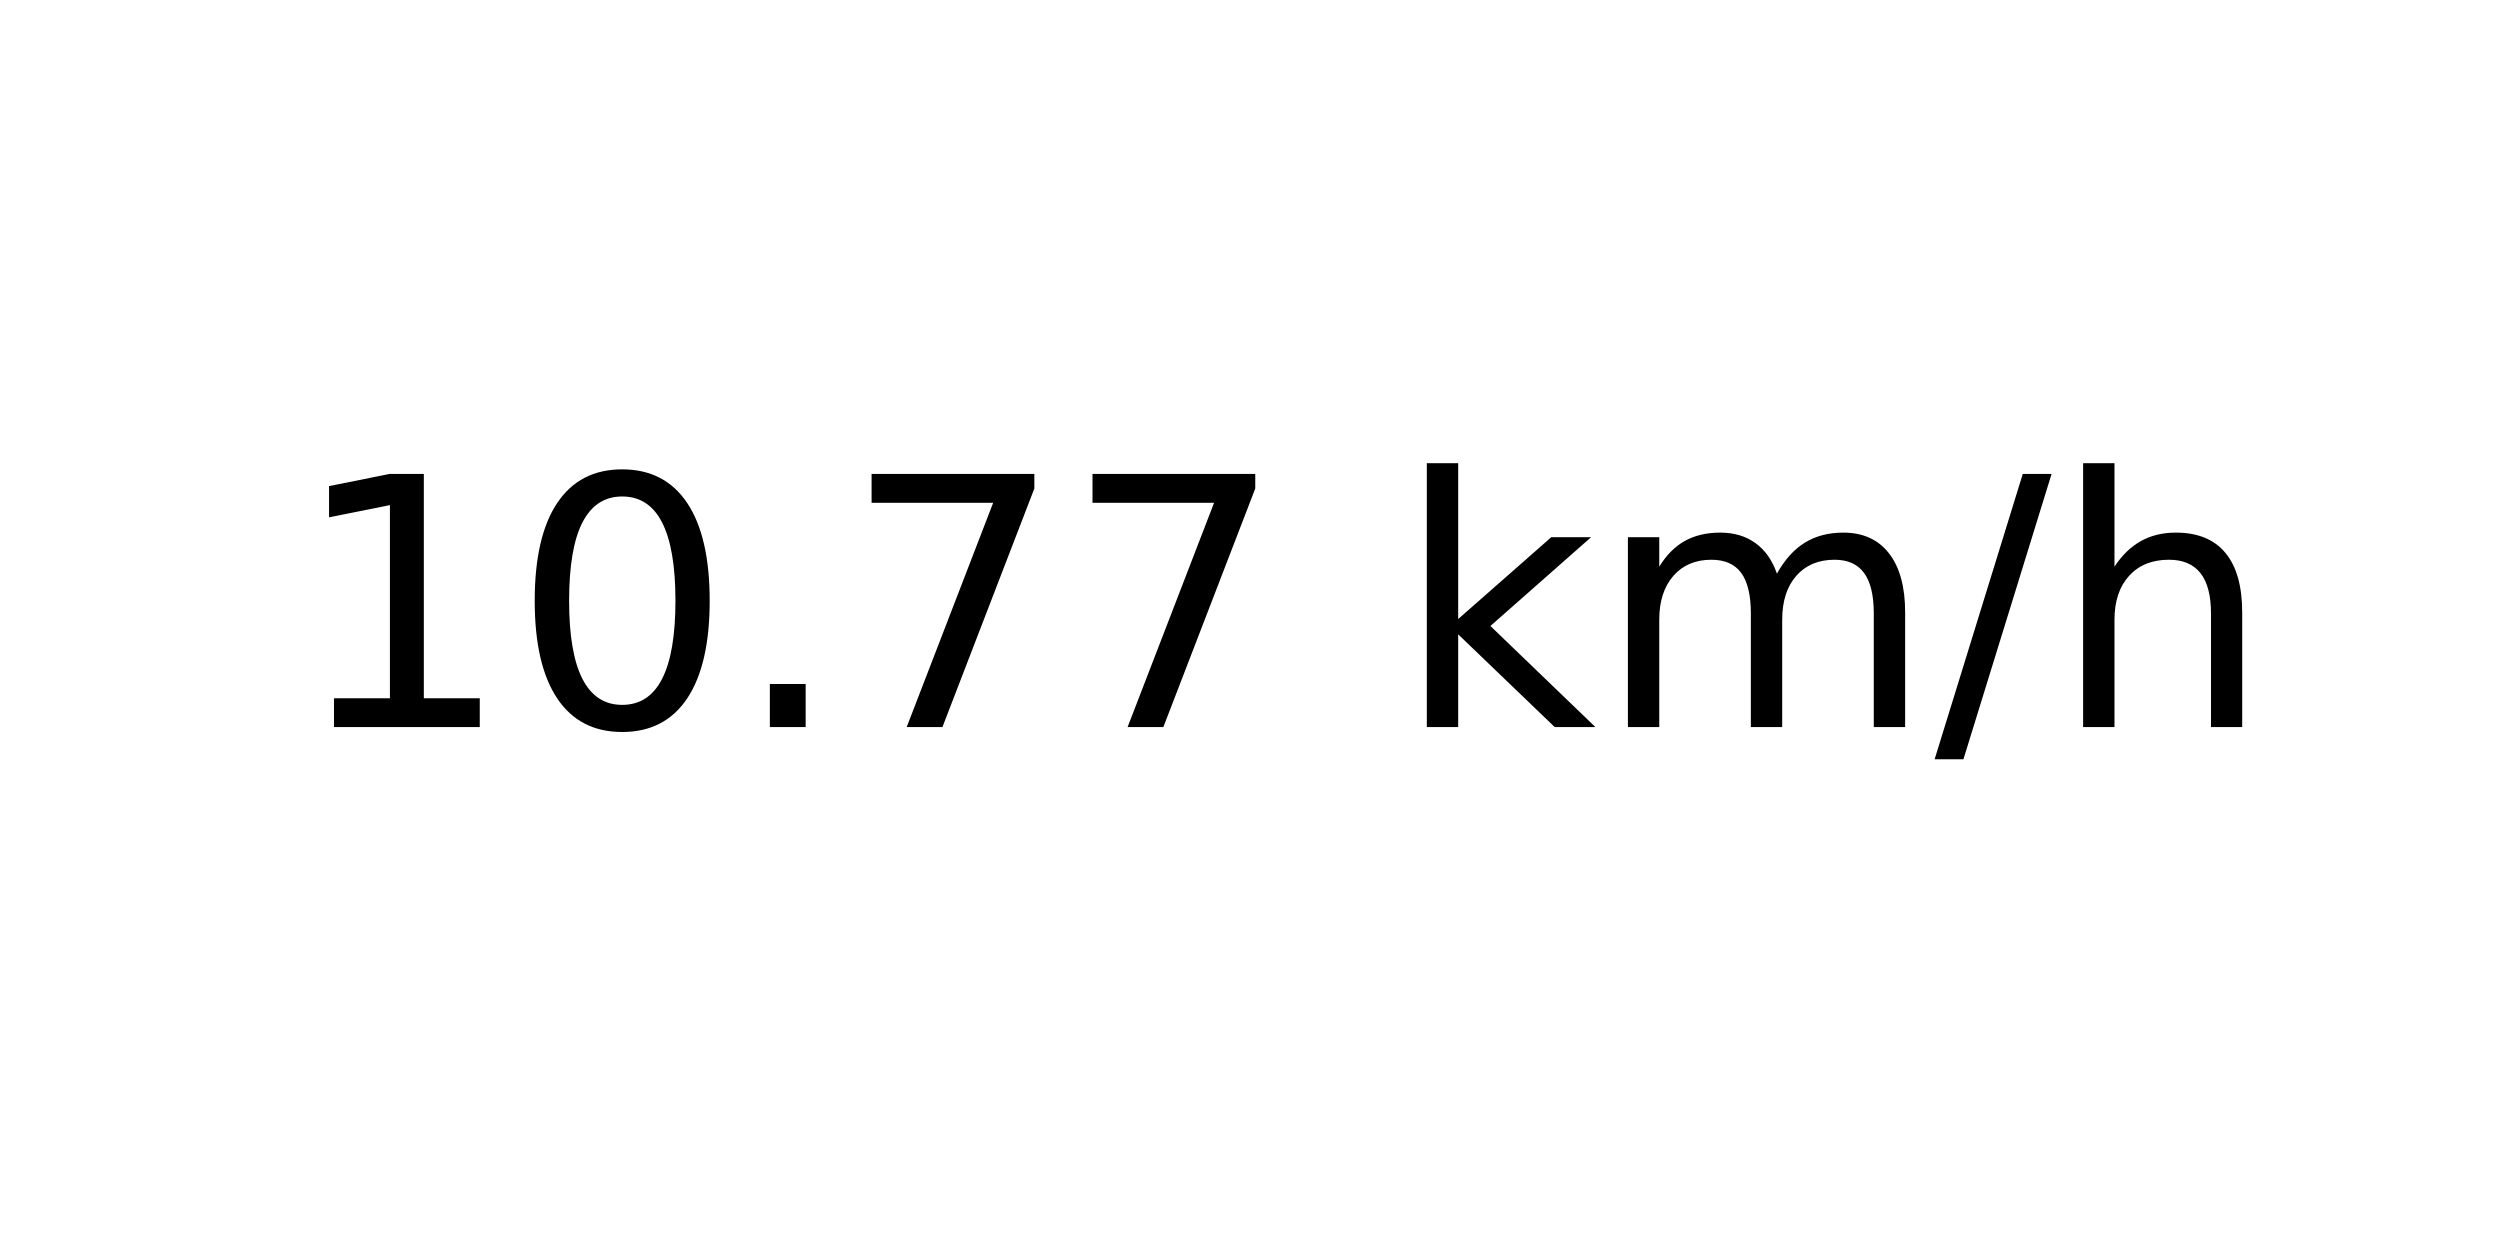
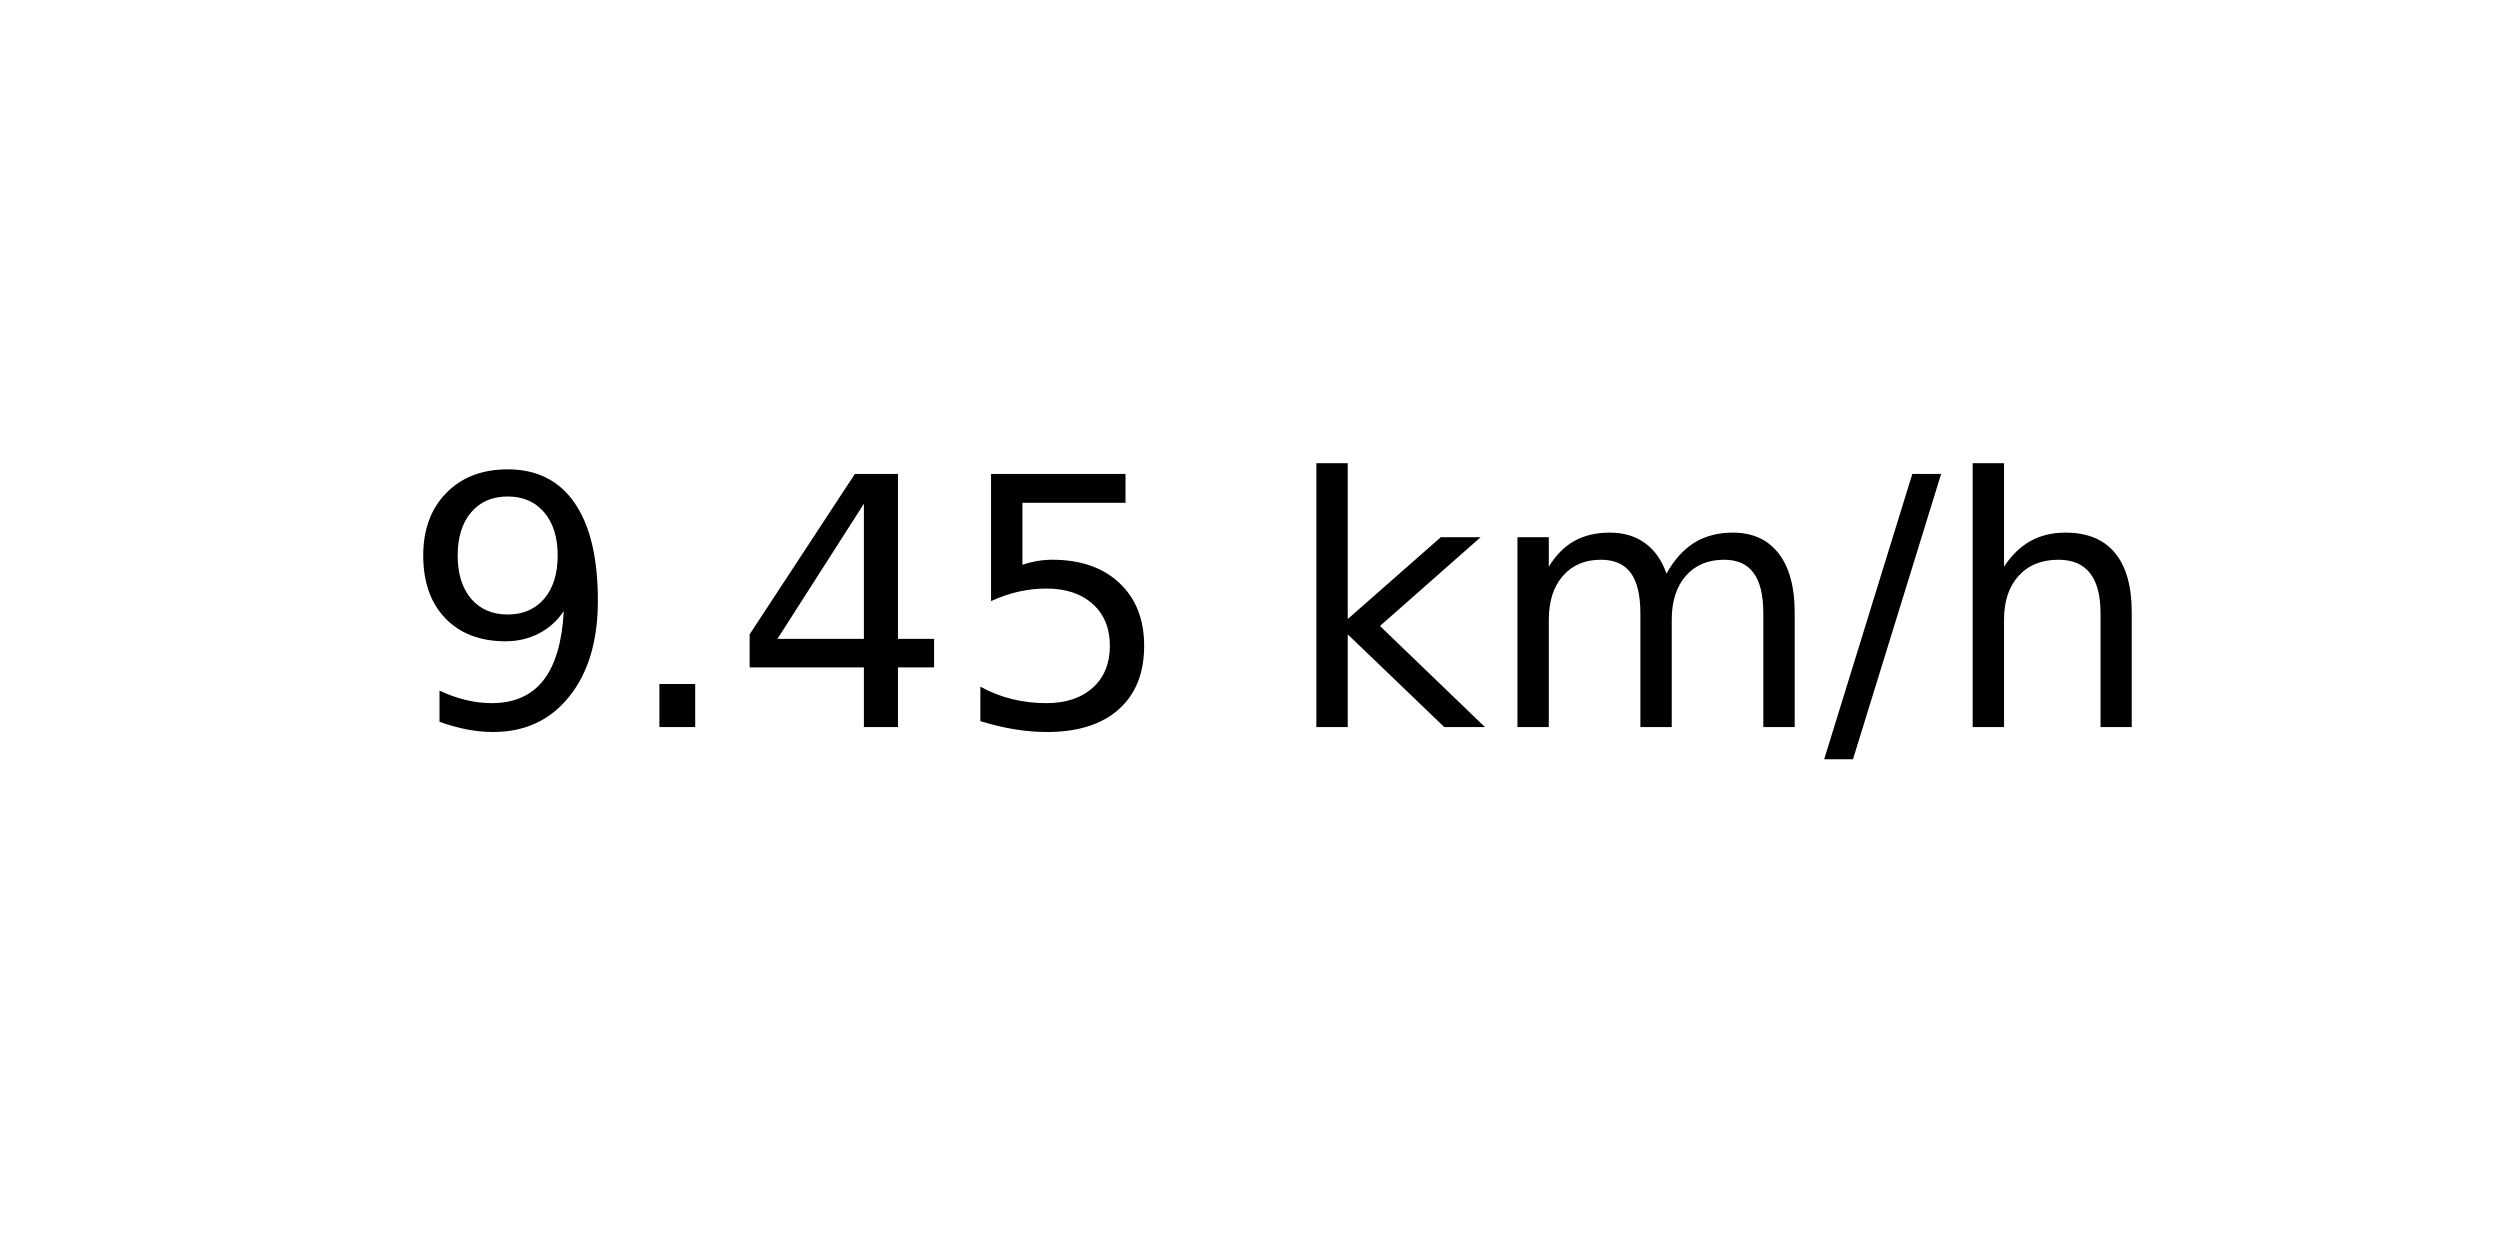
<svg xmlns="http://www.w3.org/2000/svg" xmlns:xlink="http://www.w3.org/1999/xlink" width="72pt" height="36pt" viewBox="0 0 72 36" version="1.1">
  <defs>
    <style type="text/css">*{stroke-linejoin: round; stroke-linecap: butt}</style>
  </defs>
  <g id="figure_1">
    <g id="axes_1">
      <g id="text_1">
-         <g transform="translate(8.378125 20.93937) scale(0.1 -0.1)">
+         <g transform="translate(11.55937 20.93937) scale(0.1 -0.1)">
          <defs>
-             <path id="DejaVuSans-31" d="M 794 531  L 1825 531  L 1825 4091  L 703 3866  L 703 4441  L 1819 4666  L 2450 4666  L 2450 531  L 3481 531  L 3481 0  L 794 0  L 794 531  z " transform="scale(0.015625)" />
-             <path id="DejaVuSans-30" d="M 2034 4250  Q 1547 4250 1301 3770  Q 1056 3291 1056 2328  Q 1056 1369 1301 889  Q 1547 409 2034 409  Q 2525 409 2770 889  Q 3016 1369 3016 2328  Q 3016 3291 2770 3770  Q 2525 4250 2034 4250  z M 2034 4750  Q 2819 4750 3233 4129  Q 3647 3509 3647 2328  Q 3647 1150 3233 529  Q 2819 -91 2034 -91  Q 1250 -91 836 529  Q 422 1150 422 2328  Q 422 3509 836 4129  Q 1250 4750 2034 4750  z " transform="scale(0.015625)" />
+             <path id="DejaVuSans-39" d="M 703 97  L 703 672  Q 941 559 1184 500  Q 1428 441 1663 441  Q 2288 441 2617 861  Q 2947 1281 2994 2138  Q 2813 1869 2534 1725  Q 2256 1581 1919 1581  Q 1219 1581 811 2004  Q 403 2428 403 3163  Q 403 3881 828 4315  Q 1253 4750 1959 4750  Q 2769 4750 3195 4129  Q 3622 3509 3622 2328  Q 3622 1225 3098 567  Q 2575 -91 1691 -91  Q 1453 -91 1209 -44  Q 966 3 703 97  z M 1959 2075  Q 2384 2075 2632 2365  Q 2881 2656 2881 3163  Q 2881 3666 2632 3958  Q 2384 4250 1959 4250  Q 1534 4250 1286 3958  Q 1038 3666 1038 3163  Q 1038 2656 1286 2365  Q 1534 2075 1959 2075  z " transform="scale(0.015625)" />
            <path id="DejaVuSans-2e" d="M 684 794  L 1344 794  L 1344 0  L 684 0  L 684 794  z " transform="scale(0.015625)" />
-             <path id="DejaVuSans-37" d="M 525 4666  L 3525 4666  L 3525 4397  L 1831 0  L 1172 0  L 2766 4134  L 525 4134  L 525 4666  z " transform="scale(0.015625)" />
+             <path id="DejaVuSans-34" d="M 2419 4116  L 825 1625  L 2419 1625  L 2419 4116  z M 2253 4666  L 3047 4666  L 3047 1625  L 3713 1625  L 3713 1100  L 3047 1100  L 3047 0  L 2419 0  L 2419 1100  L 313 1100  L 313 1709  L 2253 4666  z " transform="scale(0.015625)" />
+             <path id="DejaVuSans-35" d="M 691 4666  L 3169 4666  L 3169 4134  L 1269 4134  L 1269 2991  Q 1406 3038 1543 3061  Q 1681 3084 1819 3084  Q 2600 3084 3056 2656  Q 3513 2228 3513 1497  Q 3513 744 3044 326  Q 2575 -91 1722 -91  Q 1428 -91 1123 -41  Q 819 9 494 109  L 494 744  Q 775 591 1075 516  Q 1375 441 1709 441  Q 2250 441 2565 725  Q 2881 1009 2881 1497  Q 2881 1984 2565 2268  Q 2250 2553 1709 2553  Q 1456 2553 1204 2497  Q 953 2441 691 2322  L 691 4666  z " transform="scale(0.015625)" />
            <path id="DejaVuSans-20" transform="scale(0.015625)" />
            <path id="DejaVuSans-6b" d="M 581 4863  L 1159 4863  L 1159 1991  L 2875 3500  L 3609 3500  L 1753 1863  L 3688 0  L 2938 0  L 1159 1709  L 1159 0  L 581 0  L 581 4863  z " transform="scale(0.015625)" />
            <path id="DejaVuSans-6d" d="M 3328 2828  Q 3544 3216 3844 3400  Q 4144 3584 4550 3584  Q 5097 3584 5394 3201  Q 5691 2819 5691 2113  L 5691 0  L 5113 0  L 5113 2094  Q 5113 2597 4934 2840  Q 4756 3084 4391 3084  Q 3944 3084 3684 2787  Q 3425 2491 3425 1978  L 3425 0  L 2847 0  L 2847 2094  Q 2847 2600 2669 2842  Q 2491 3084 2119 3084  Q 1678 3084 1418 2786  Q 1159 2488 1159 1978  L 1159 0  L 581 0  L 581 3500  L 1159 3500  L 1159 2956  Q 1356 3278 1631 3431  Q 1906 3584 2284 3584  Q 2666 3584 2933 3390  Q 3200 3197 3328 2828  z " transform="scale(0.015625)" />
            <path id="DejaVuSans-2f" d="M 1625 4666  L 2156 4666  L 531 -594  L 0 -594  L 1625 4666  z " transform="scale(0.015625)" />
            <path id="DejaVuSans-68" d="M 3513 2113  L 3513 0  L 2938 0  L 2938 2094  Q 2938 2591 2744 2837  Q 2550 3084 2163 3084  Q 1697 3084 1428 2787  Q 1159 2491 1159 1978  L 1159 0  L 581 0  L 581 4863  L 1159 4863  L 1159 2956  Q 1366 3272 1645 3428  Q 1925 3584 2291 3584  Q 2894 3584 3203 3211  Q 3513 2838 3513 2113  z " transform="scale(0.015625)" />
          </defs>
-           <use xlink:href="#DejaVuSans-31" />
-           <use xlink:href="#DejaVuSans-30" x="63.623" />
-           <use xlink:href="#DejaVuSans-2e" x="127.246" />
-           <use xlink:href="#DejaVuSans-37" x="159.033" />
-           <use xlink:href="#DejaVuSans-37" x="222.656" />
-           <use xlink:href="#DejaVuSans-20" x="286.279" />
-           <use xlink:href="#DejaVuSans-6b" x="318.066" />
-           <use xlink:href="#DejaVuSans-6d" x="375.977" />
-           <use xlink:href="#DejaVuSans-2f" x="473.389" />
-           <use xlink:href="#DejaVuSans-68" x="507.08" />
+           <use xlink:href="#DejaVuSans-39" />
+           <use xlink:href="#DejaVuSans-2e" x="63.623" />
+           <use xlink:href="#DejaVuSans-34" x="95.41" />
+           <use xlink:href="#DejaVuSans-35" x="159.033" />
+           <use xlink:href="#DejaVuSans-20" x="222.656" />
+           <use xlink:href="#DejaVuSans-6b" x="254.443" />
+           <use xlink:href="#DejaVuSans-6d" x="312.354" />
+           <use xlink:href="#DejaVuSans-2f" x="409.766" />
+           <use xlink:href="#DejaVuSans-68" x="443.457" />
        </g>
      </g>
    </g>
  </g>
</svg>
